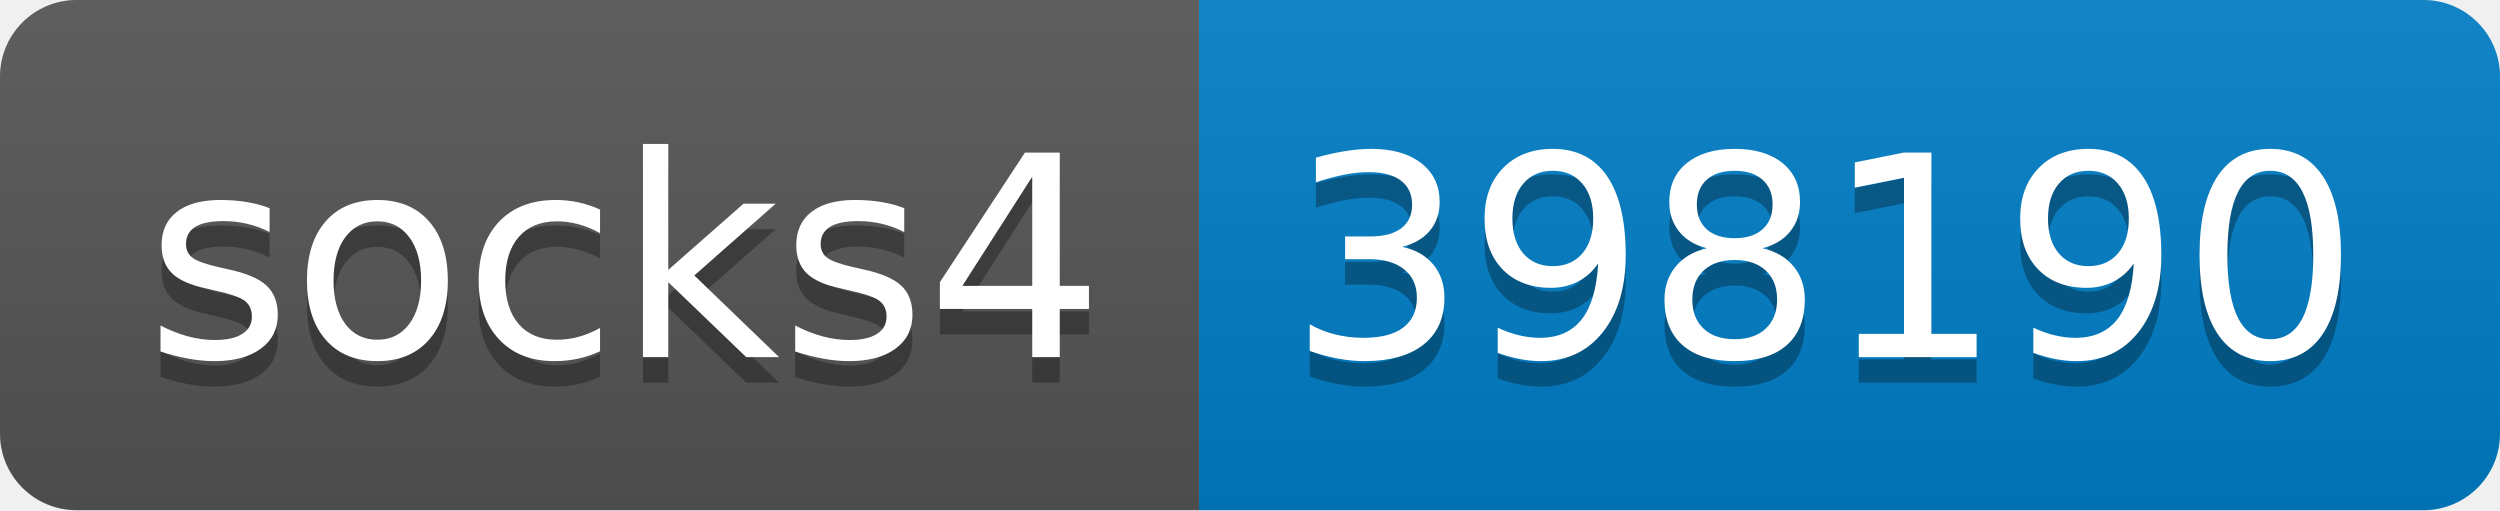
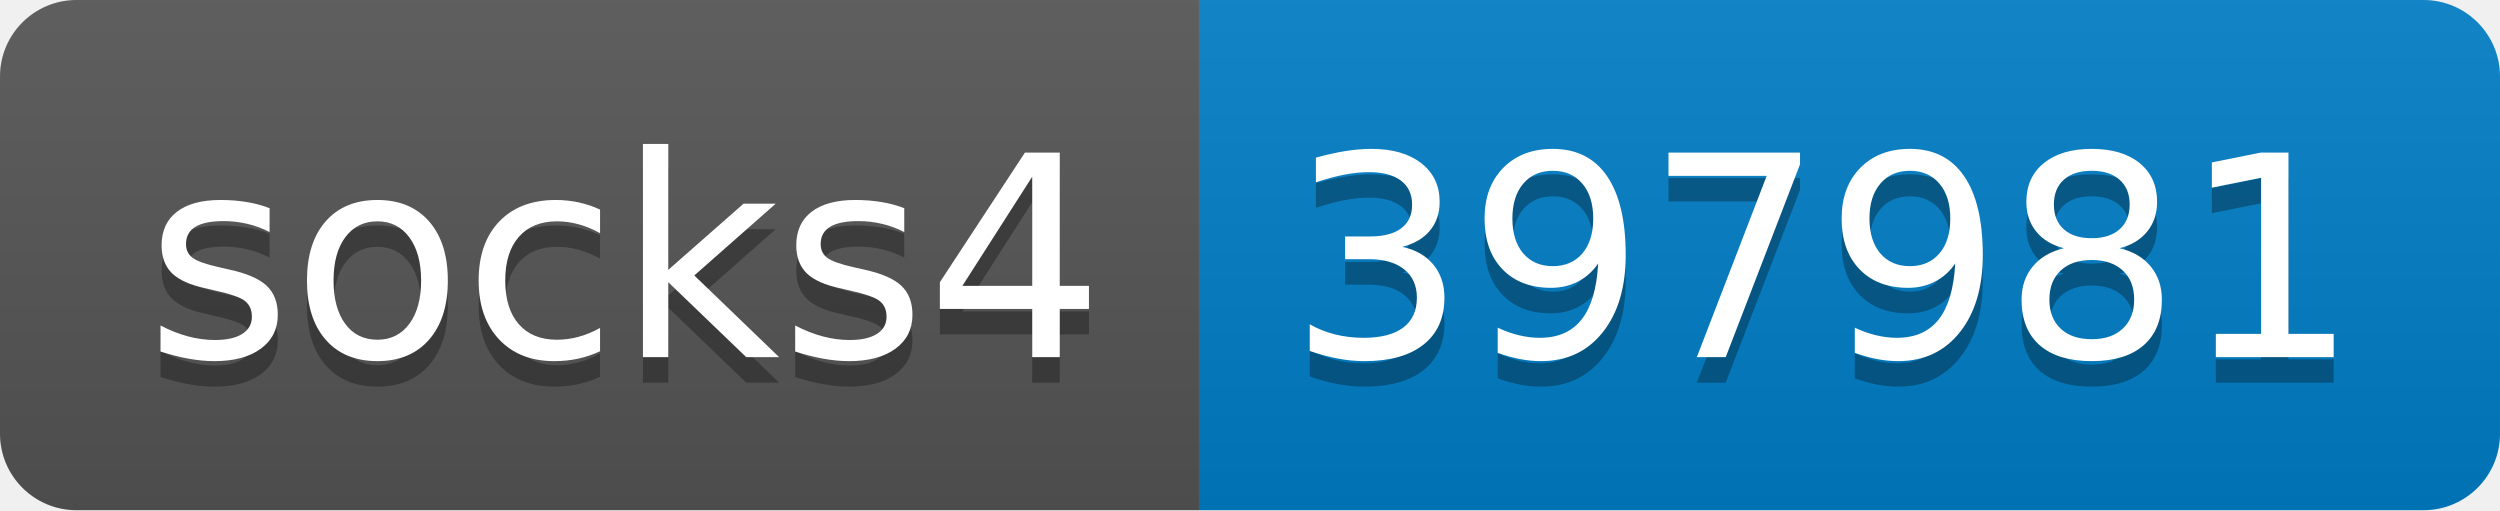
- <svg xmlns="http://www.w3.org/2000/svg" width="98" height="20" role="img" aria-label="socks4: 398190">
+ <svg xmlns="http://www.w3.org/2000/svg" width="98" height="20" role="img" aria-label="socks4: 397981">
  <linearGradient id="s" x2="0" y2="100%">
    <stop offset="0" stop-color="#bbb" stop-opacity=".1" />
    <stop offset="1" stop-opacity=".1" />
  </linearGradient>
  <clipPath id="r">
    <rect width="98" height="20" rx="3" fill="#fff" />
  </clipPath>
  <g clip-path="url(#r)">
    <rect width="47" height="20" fill="#555" />
    <rect x="47" width="51" height="20" fill="#007ec6" />
    <rect width="98" height="20" fill="url(#s)" />
  </g>
  <g fill="#fff" text-anchor="middle" font-family="Verdana,Geneva,DejaVu Sans,sans-serif" text-rendering="geometricPrecision" font-size="110">
    <text aria-hidden="true" x="245" y="150" fill="#010101" fill-opacity=".3" transform="scale(.1)" textLength="370">socks4</text>
    <text x="245" y="140" transform="scale(.1)" fill="#fff" textLength="370">socks4</text>
-     <text aria-hidden="true" x="715" y="150" fill="#010101" fill-opacity=".3" transform="scale(.1)" textLength="410">398190</text>
-     <text x="715" y="140" transform="scale(.1)" fill="#fff" textLength="410">398190</text>
+     <text aria-hidden="true" x="715" y="150" fill="#010101" fill-opacity=".3" transform="scale(.1)" textLength="410">397981</text>
+     <text x="715" y="140" transform="scale(.1)" fill="#fff" textLength="410">397981</text>
  </g>
</svg>
